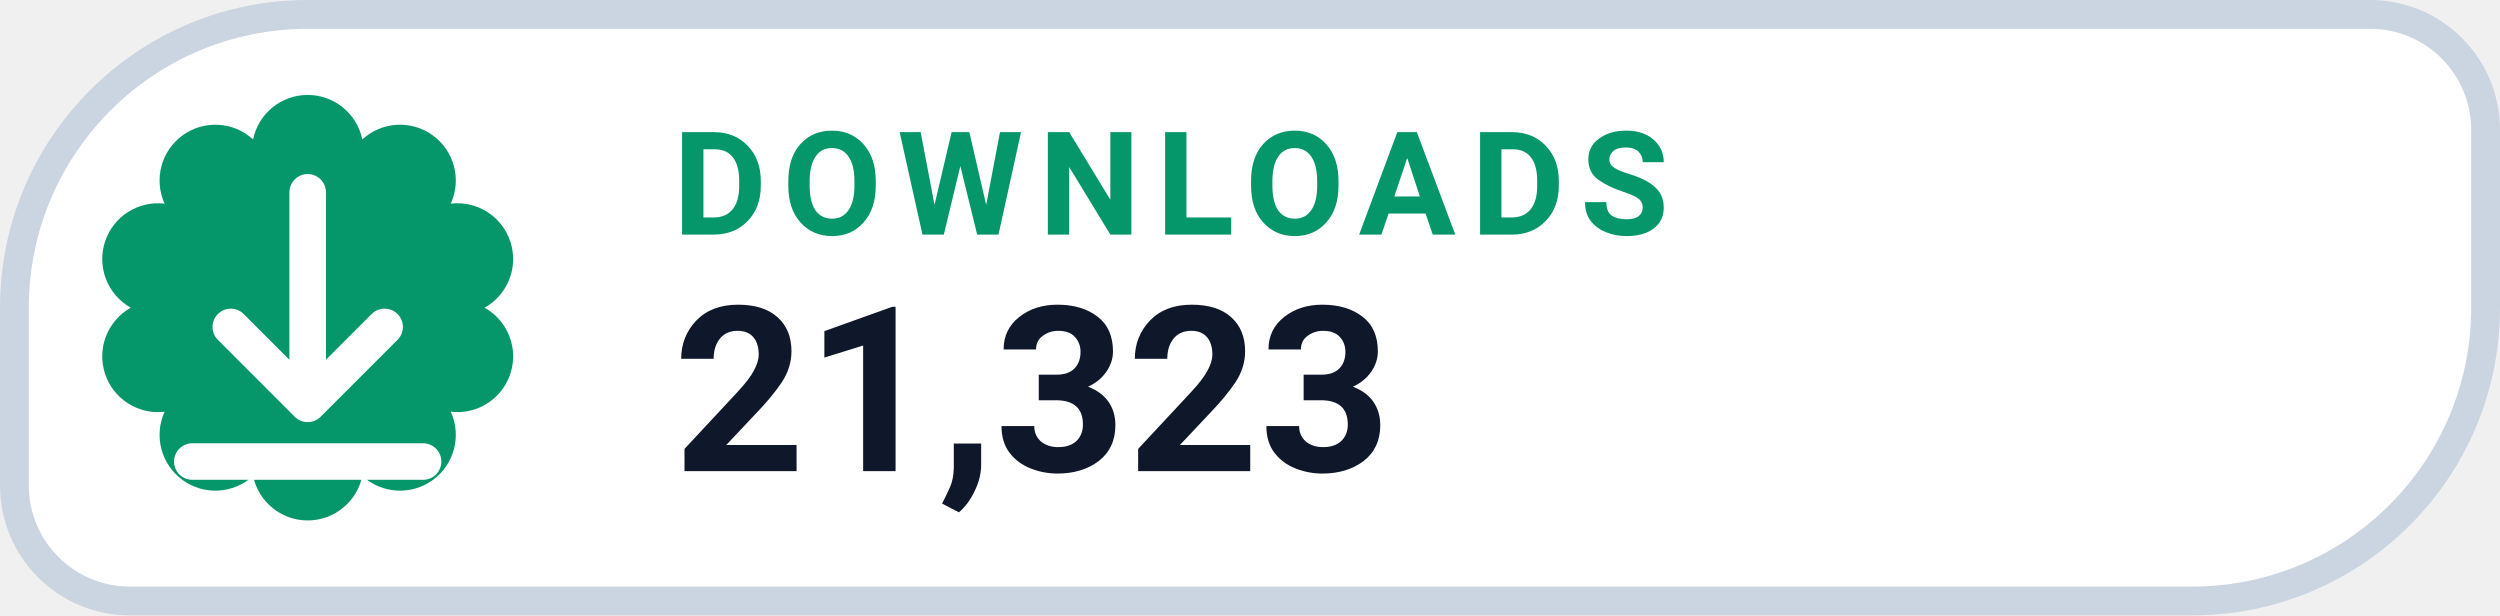
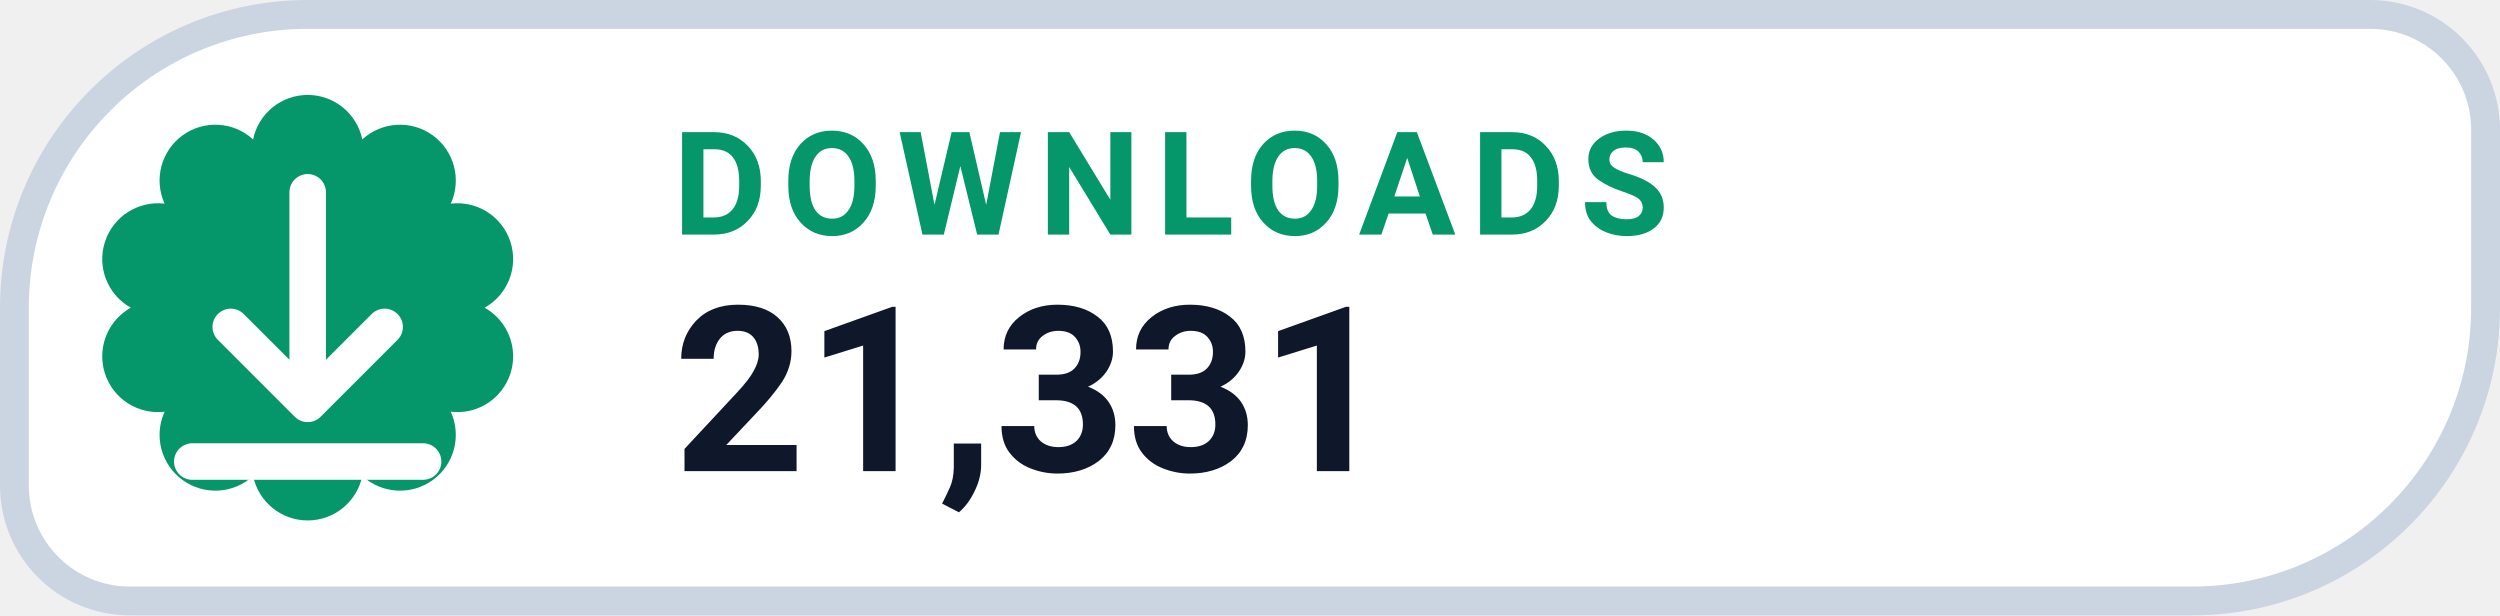
- <svg xmlns="http://www.w3.org/2000/svg" width="130" height="32" viewBox="0 0 130 32" role="img" aria-label="DOWNLOADS 21,323">
+ <svg xmlns="http://www.w3.org/2000/svg" width="130" height="32" viewBox="0 0 130 32" role="img" aria-label="DOWNLOADS 21,331">
  <path d="M 16.00 0.75 H 123.25 A 6.00 6.00 0 0 1 129.25 6.75 V 16.00 A 15.25 15.25 0 0 1 114.00 31.25 H 6.75 A 6.00 6.00 0 0 1 0.75 25.25 V 16.00 A 15.25 15.25 0 0 1 16.00 0.75 Z" fill="#FFFFFF" stroke="#CBD5E1" stroke-width="1.5" />
  <path d="M 13.16 7.25 A 2.90 2.90 0 0 1 18.84 7.25 A 2.90 2.90 0 0 1 23.44 10.59 A 2.90 2.90 0 0 1 25.20 16.00 A 2.90 2.90 0 0 1 23.44 21.41 A 2.90 2.90 0 0 1 18.84 24.75 A 2.90 2.90 0 0 1 13.16 24.75 A 2.90 2.90 0 0 1 8.56 21.41 A 2.90 2.90 0 0 1 6.80 16.00 A 2.90 2.90 0 0 1 8.56 10.59 A 2.90 2.90 0 0 1 13.16 7.25 Z" fill="#059669" />
  <g transform="translate(16 16)" style="color:#FFFFFF;">
    <path d="M0 -6 v11 m0 0 l4 -4 m-4 4 l-4 -4 M-6 8 h12" fill="none" stroke="currentColor" stroke-width="1.9" stroke-linecap="round" stroke-linejoin="round" />
  </g>
  <text x="35" y="12.2" fill="#059669" font-family="-apple-system,BlinkMacSystemFont,'Segoe UI',Roboto,Helvetica,Arial,sans-serif" font-size="7.5" font-weight="700" letter-spacing=".8">DOWNLOADS</text>
-   <text x="35" y="24.5" fill="#0F172A" font-family="-apple-system,BlinkMacSystemFont,'Segoe UI',Roboto,Helvetica,Arial,sans-serif" font-size="12" font-weight="750">21,323</text>
+   <text x="35" y="24.5" fill="#0F172A" font-family="-apple-system,BlinkMacSystemFont,'Segoe UI',Roboto,Helvetica,Arial,sans-serif" font-size="12" font-weight="750">21,331</text>
</svg>
